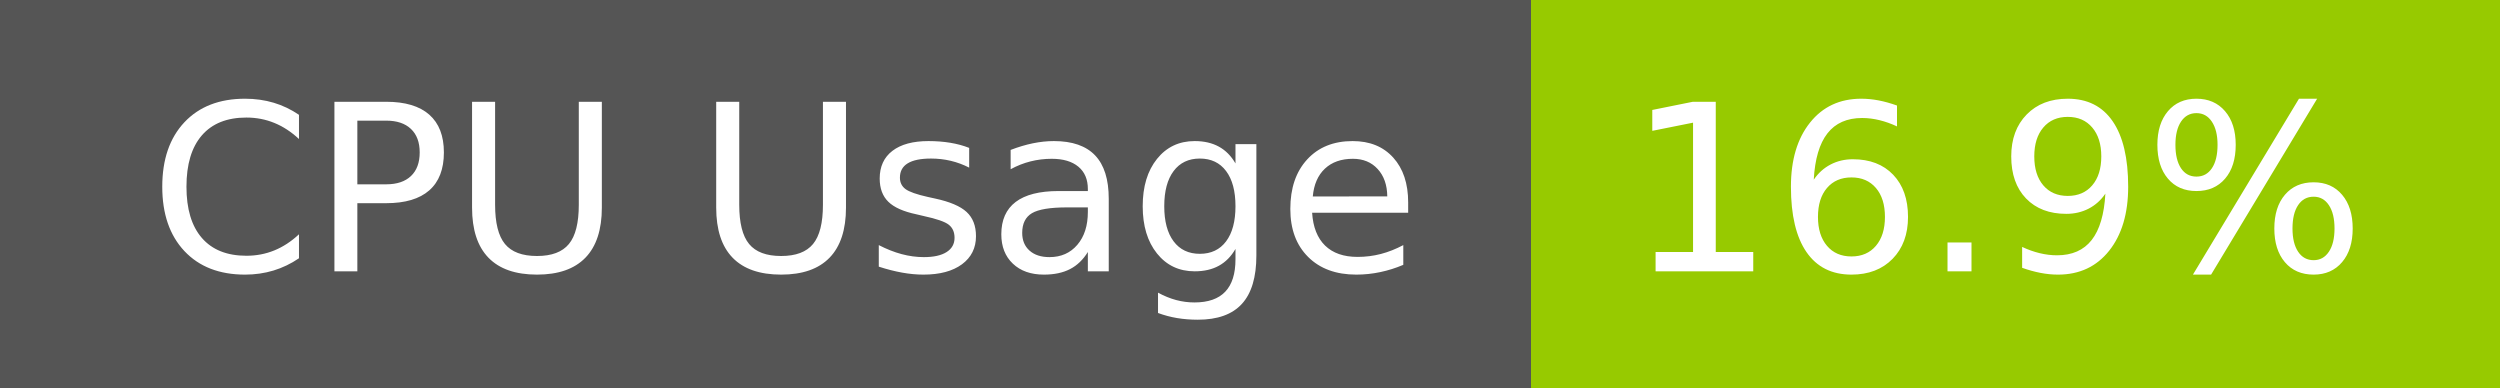
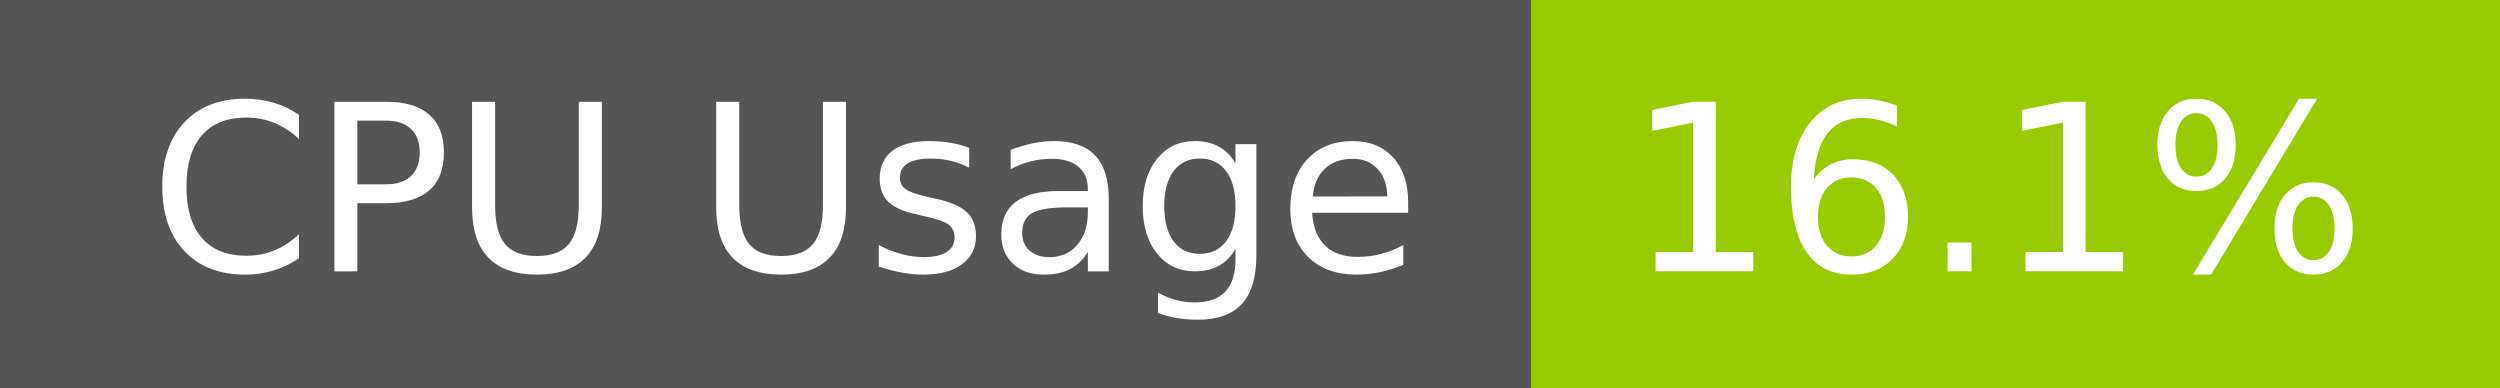
- <svg xmlns="http://www.w3.org/2000/svg" width="129" height="20" role="img" aria-label="CPU Usage: 16.9%">
+ <svg xmlns="http://www.w3.org/2000/svg" width="129" height="20" role="img" aria-label="CPU Usage: 16.1%">
  <g shape-rendering="crispEdges">
    <rect width="79" height="20" fill="#555" />
    <rect x="79" width="50" height="20" fill="#97ca00" />
  </g>
  <g fill="#fff" text-anchor="middle" font-family="Verdana,Geneva,DejaVu Sans,sans-serif" text-rendering="geometricPrecision" font-size="120">
    <text x="405" y="140" transform="scale(.1)" fill="#fff" textLength="665">CPU Usage</text>
-     <text x="1030" y="140" transform="scale(.1)" fill="#fff" textLength="390">16.9%</text>
+     <text x="1030" y="140" transform="scale(.1)" fill="#fff" textLength="390">16.1%</text>
  </g>
</svg>
